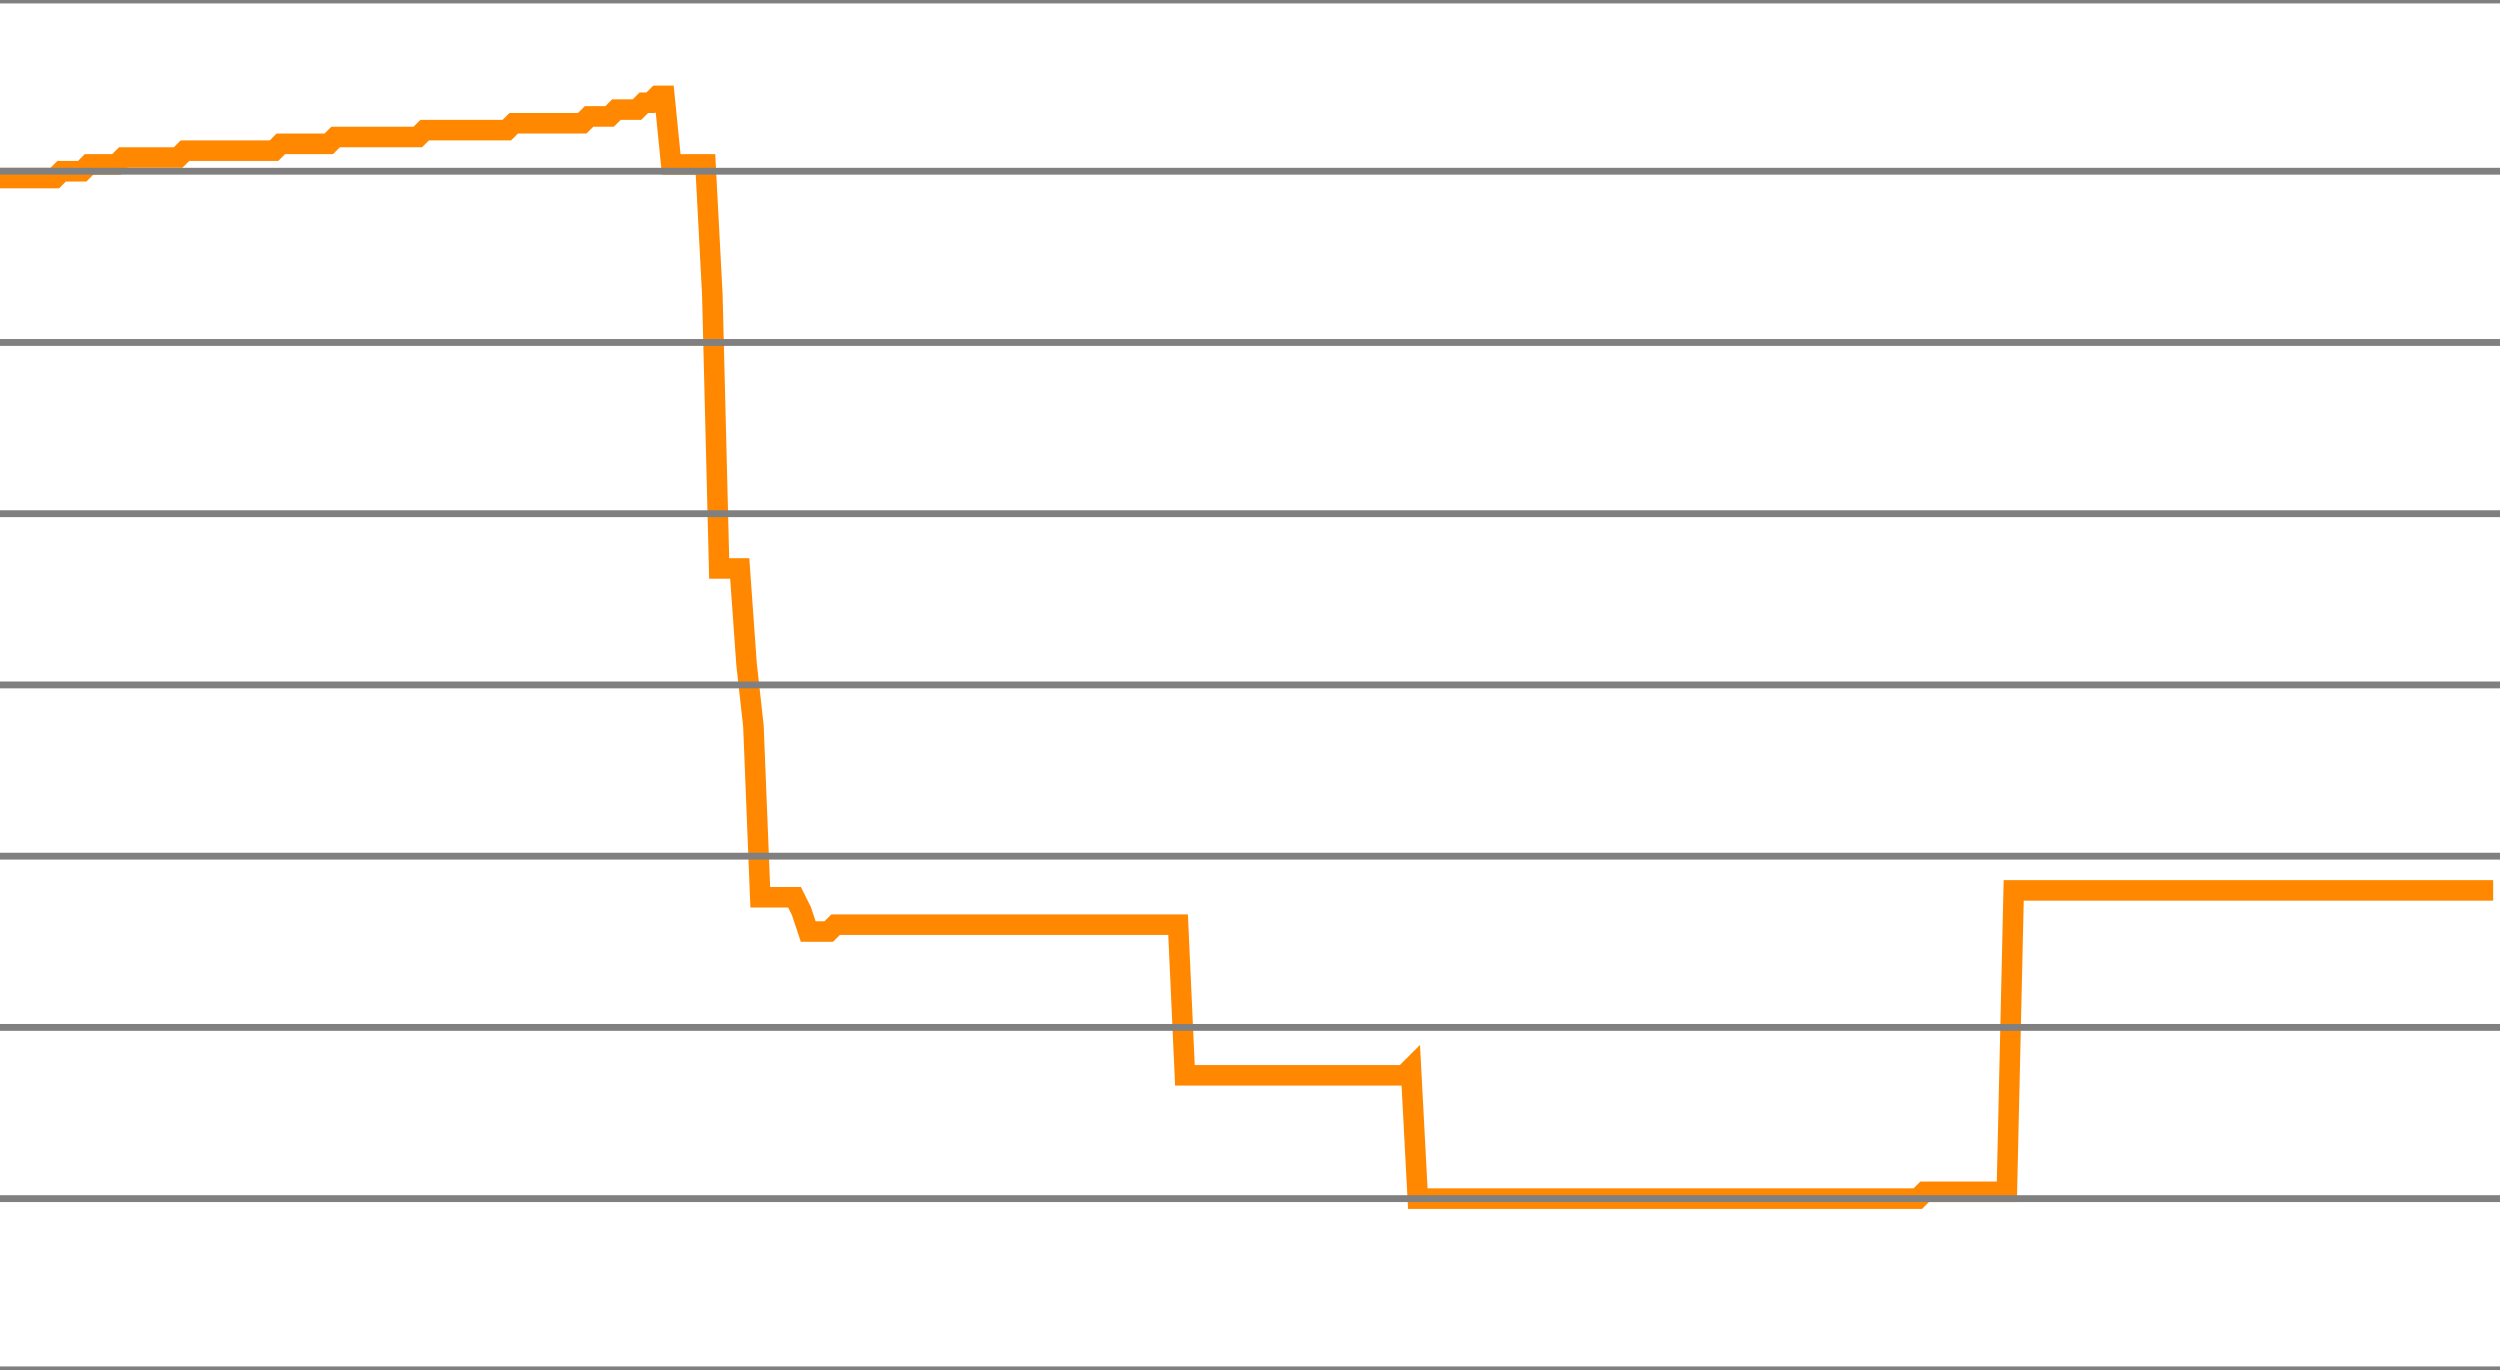
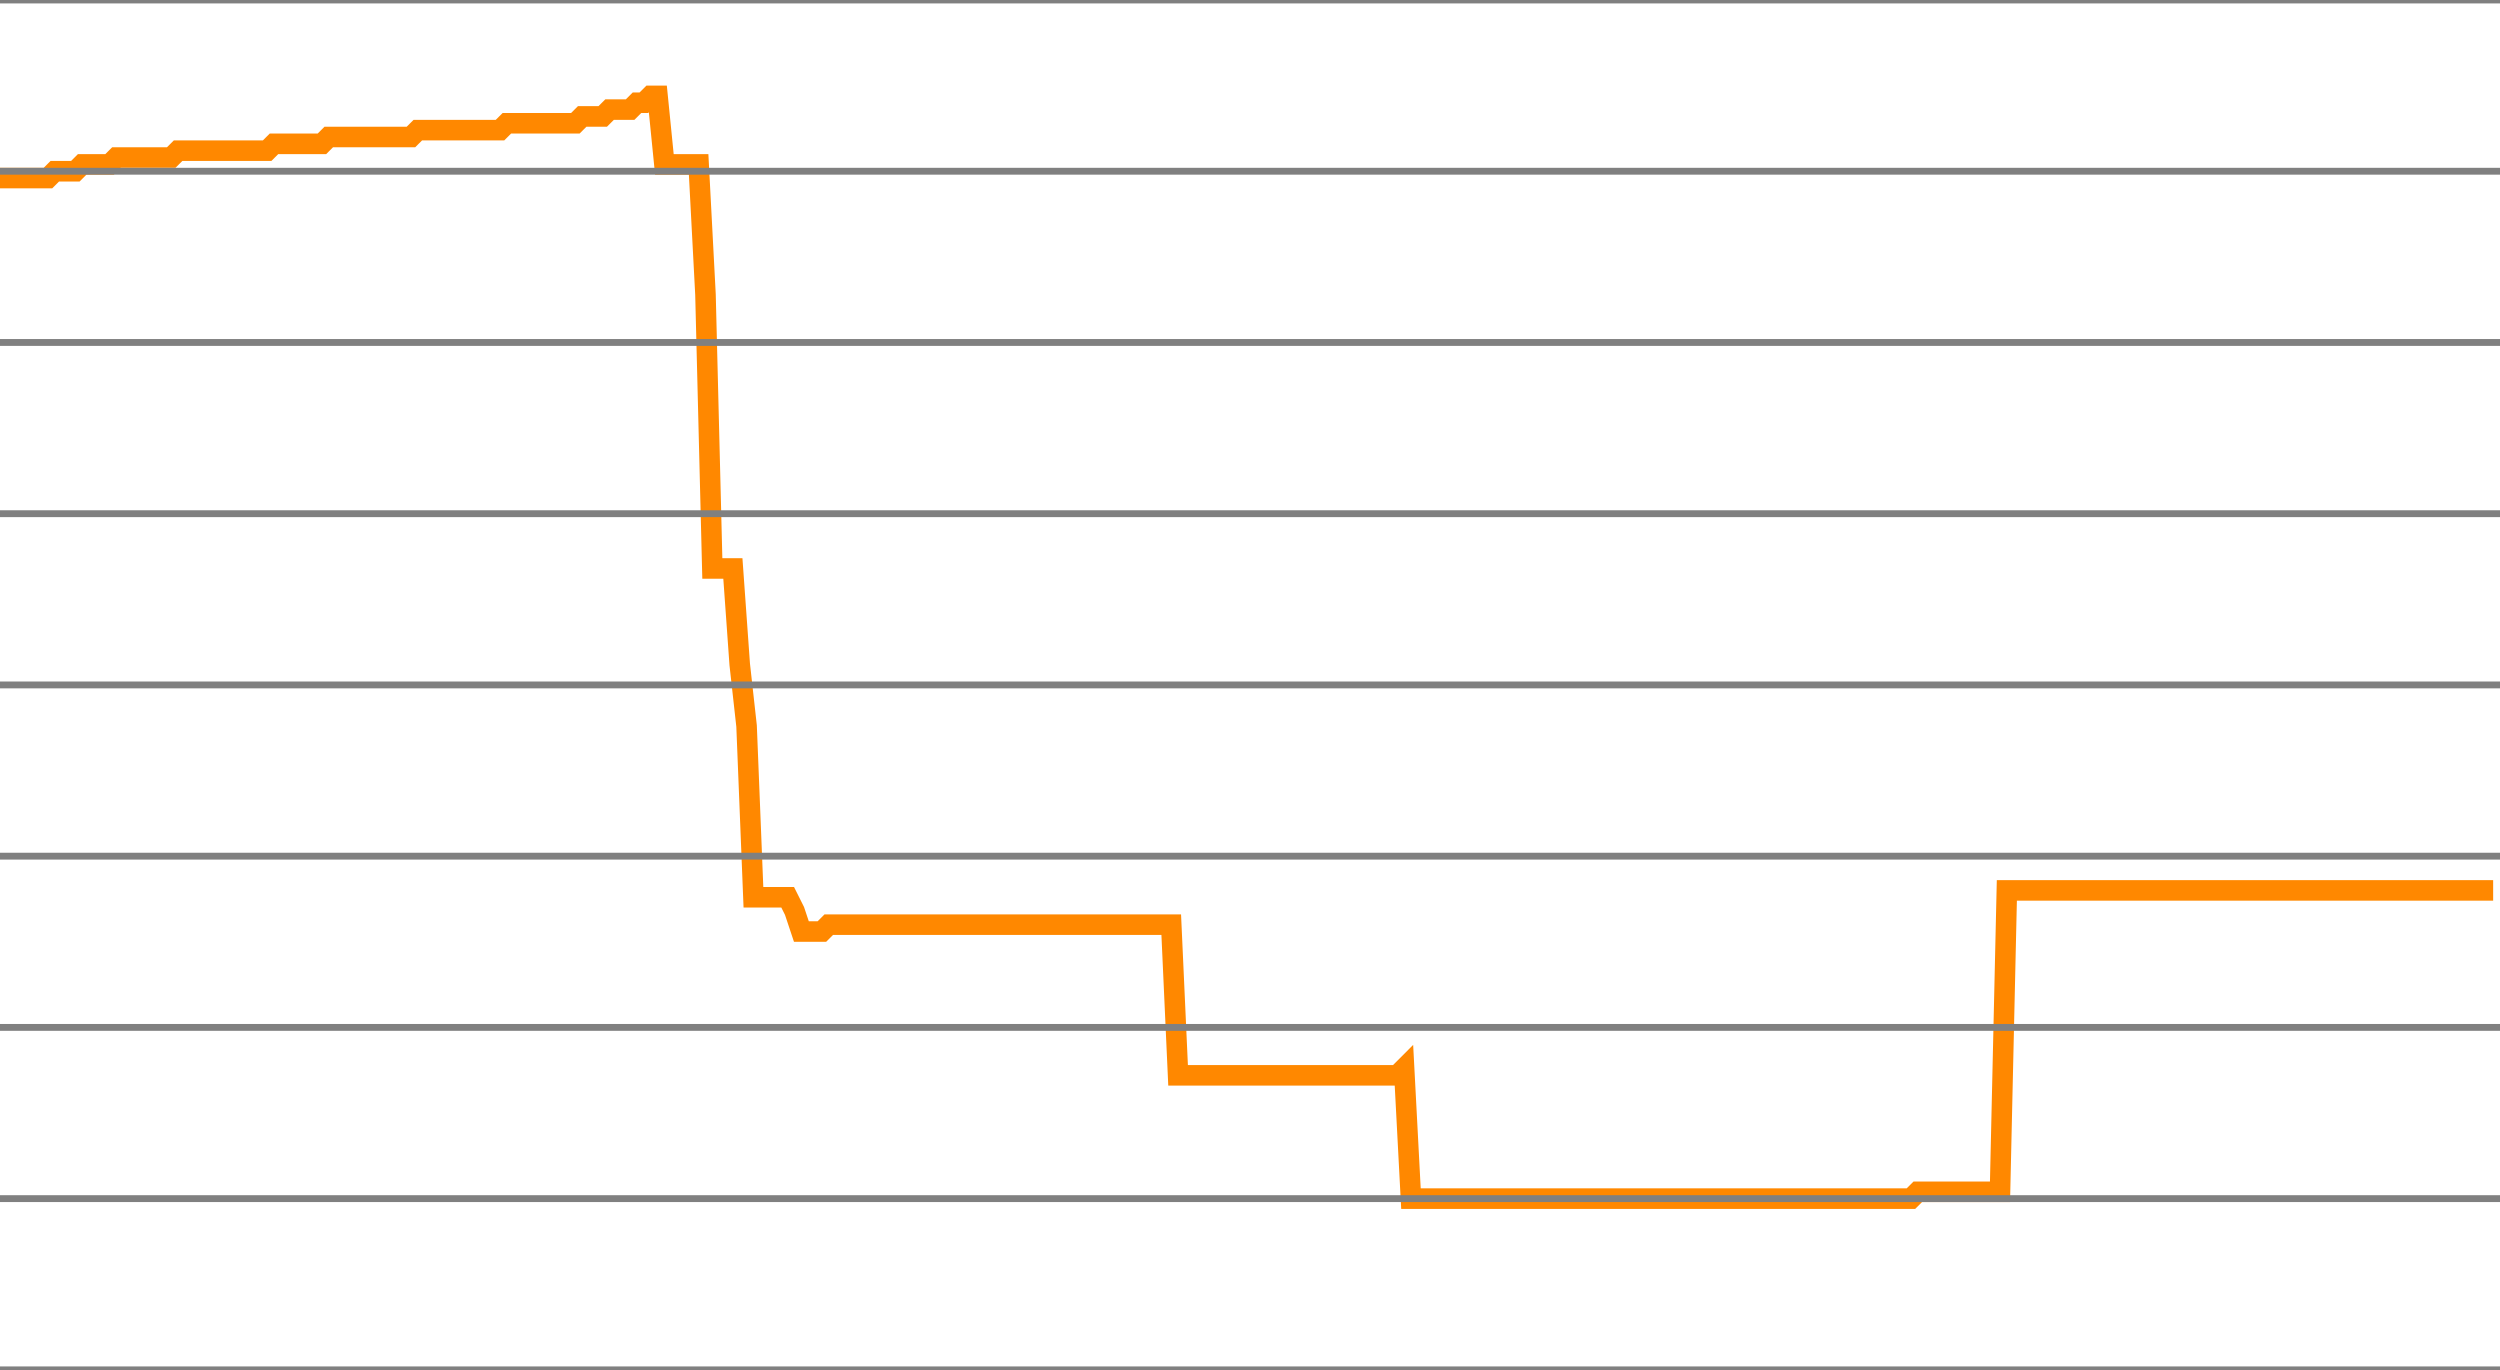
<svg xmlns="http://www.w3.org/2000/svg" version="1.1" style="background-color: #e6e6e6; width: 365px;" viewBox="0 -675 365 200" preserveAspectRatio="none">
-   <polyline fill="none" stroke="#ff8800" stroke-width="3" points="0,-649 1,-649 2,-649 3,-649 4,-649 5,-649 6,-649 7,-649 8,-649 9,-650 10,-650 11,-650 12,-650 13,-651 14,-651 15,-651 16,-651 17,-651 18,-652 19,-652 20,-652 21,-652 22,-652 23,-652 24,-652 25,-652 26,-652 27,-653 28,-653 29,-653 30,-653 31,-653 32,-653 33,-653 34,-653 35,-653 36,-653 37,-653 38,-653 39,-653 40,-653 41,-654 42,-654 43,-654 44,-654 45,-654 46,-654 47,-654 48,-654 49,-655 50,-655 51,-655 52,-655 53,-655 54,-655 55,-655 56,-655 57,-655 58,-655 59,-655 60,-655 61,-655 62,-656 63,-656 64,-656 65,-656 66,-656 67,-656 68,-656 69,-656 70,-656 71,-656 72,-656 73,-656 74,-656 75,-657 76,-657 77,-657 78,-657 79,-657 80,-657 81,-657 82,-657 83,-657 84,-657 85,-657 86,-658 87,-658 88,-658 89,-658 90,-659 91,-659 92,-659 93,-659 94,-660 95,-660 96,-661 97,-661 98,-651 99,-651 100,-651 101,-651 102,-651 103,-651 104,-632 105,-592 106,-592 107,-592 108,-592 109,-578 110,-569 111,-544 112,-544 113,-544 114,-544 115,-544 116,-544 117,-542 118,-539 119,-539 120,-539 121,-539 122,-540 123,-540 124,-540 125,-540 126,-540 127,-540 128,-540 129,-540 130,-540 131,-540 132,-540 133,-540 134,-540 135,-540 136,-540 137,-540 138,-540 139,-540 140,-540 141,-540 142,-540 143,-540 144,-540 145,-540 146,-540 147,-540 148,-540 149,-540 150,-540 151,-540 152,-540 153,-540 154,-540 155,-540 156,-540 157,-540 158,-540 159,-540 160,-540 161,-540 162,-540 163,-540 164,-540 165,-540 166,-540 167,-540 168,-540 169,-540 170,-540 171,-540 172,-540 173,-518 174,-518 175,-518 176,-518 177,-518 178,-518 179,-518 180,-518 181,-518 182,-518 183,-518 184,-518 185,-518 186,-518 187,-518 188,-518 189,-518 190,-518 191,-518 192,-518 193,-518 194,-518 195,-518 196,-518 197,-518 198,-518 199,-518 200,-518 201,-518 202,-518 203,-518 204,-518 205,-518 206,-519 207,-500 208,-500 209,-500 210,-500 211,-500 212,-500 213,-500 214,-500 215,-500 216,-500 217,-500 218,-500 219,-500 220,-500 221,-500 222,-500 223,-500 224,-500 225,-500 226,-500 227,-500 228,-500 229,-500 230,-500 231,-500 232,-500 233,-500 234,-500 235,-500 236,-500 237,-500 238,-500 239,-500 240,-500 241,-500 242,-500 243,-500 244,-500 245,-500 246,-500 247,-500 248,-500 249,-500 250,-500 251,-500 252,-500 253,-500 254,-500 255,-500 256,-500 257,-500 258,-500 259,-500 260,-500 261,-500 262,-500 263,-500 264,-500 265,-500 266,-500 267,-500 268,-500 269,-500 270,-500 271,-500 272,-500 273,-500 274,-500 275,-500 276,-500 277,-500 278,-500 279,-500 280,-500 281,-501 282,-501 283,-501 284,-501 285,-501 286,-501 287,-501 288,-501 289,-501 290,-501 291,-501 292,-501 293,-501 294,-545 295,-545 296,-545 297,-545 298,-545 299,-545 300,-545 301,-545 302,-545 303,-545 304,-545 305,-545 306,-545 307,-545 308,-545 309,-545 310,-545 311,-545 312,-545 313,-545 314,-545 315,-545 316,-545 317,-545 318,-545 319,-545 320,-545 321,-545 322,-545 323,-545 324,-545 325,-545 326,-545 327,-545 328,-545 329,-545 330,-545 331,-545 332,-545 333,-545 334,-545 335,-545 336,-545 337,-545 338,-545 339,-545 340,-545 341,-545 342,-545 343,-545 344,-545 345,-545 346,-545 347,-545 348,-545 349,-545 350,-545 351,-545 352,-545 353,-545 354,-545 355,-545 356,-545 357,-545 358,-545 359,-545 360,-545 361,-545 362,-545 363,-545 364,-545" />
+   <polyline fill="none" stroke="#ff8800" stroke-width="3" points="0,-649 1,-649 2,-649 3,-649 4,-649 5,-649 6,-649 7,-649 8,-650 9,-650 10,-650 11,-650 12,-651 13,-651 14,-651 15,-651 16,-651 17,-652 18,-652 19,-652 20,-652 21,-652 22,-652 23,-652 24,-652 25,-652 26,-653 27,-653 28,-653 29,-653 30,-653 31,-653 32,-653 33,-653 34,-653 35,-653 36,-653 37,-653 38,-653 39,-653 40,-654 41,-654 42,-654 43,-654 44,-654 45,-654 46,-654 47,-654 48,-655 49,-655 50,-655 51,-655 52,-655 53,-655 54,-655 55,-655 56,-655 57,-655 58,-655 59,-655 60,-655 61,-656 62,-656 63,-656 64,-656 65,-656 66,-656 67,-656 68,-656 69,-656 70,-656 71,-656 72,-656 73,-656 74,-657 75,-657 76,-657 77,-657 78,-657 79,-657 80,-657 81,-657 82,-657 83,-657 84,-657 85,-658 86,-658 87,-658 88,-658 89,-659 90,-659 91,-659 92,-659 93,-660 94,-660 95,-661 96,-661 97,-651 98,-651 99,-651 100,-651 101,-651 102,-651 103,-632 104,-592 105,-592 106,-592 107,-592 108,-578 109,-569 110,-544 111,-544 112,-544 113,-544 114,-544 115,-544 116,-542 117,-539 118,-539 119,-539 120,-539 121,-540 122,-540 123,-540 124,-540 125,-540 126,-540 127,-540 128,-540 129,-540 130,-540 131,-540 132,-540 133,-540 134,-540 135,-540 136,-540 137,-540 138,-540 139,-540 140,-540 141,-540 142,-540 143,-540 144,-540 145,-540 146,-540 147,-540 148,-540 149,-540 150,-540 151,-540 152,-540 153,-540 154,-540 155,-540 156,-540 157,-540 158,-540 159,-540 160,-540 161,-540 162,-540 163,-540 164,-540 165,-540 166,-540 167,-540 168,-540 169,-540 170,-540 171,-540 172,-518 173,-518 174,-518 175,-518 176,-518 177,-518 178,-518 179,-518 180,-518 181,-518 182,-518 183,-518 184,-518 185,-518 186,-518 187,-518 188,-518 189,-518 190,-518 191,-518 192,-518 193,-518 194,-518 195,-518 196,-518 197,-518 198,-518 199,-518 200,-518 201,-518 202,-518 203,-518 204,-518 205,-519 206,-500 207,-500 208,-500 209,-500 210,-500 211,-500 212,-500 213,-500 214,-500 215,-500 216,-500 217,-500 218,-500 219,-500 220,-500 221,-500 222,-500 223,-500 224,-500 225,-500 226,-500 227,-500 228,-500 229,-500 230,-500 231,-500 232,-500 233,-500 234,-500 235,-500 236,-500 237,-500 238,-500 239,-500 240,-500 241,-500 242,-500 243,-500 244,-500 245,-500 246,-500 247,-500 248,-500 249,-500 250,-500 251,-500 252,-500 253,-500 254,-500 255,-500 256,-500 257,-500 258,-500 259,-500 260,-500 261,-500 262,-500 263,-500 264,-500 265,-500 266,-500 267,-500 268,-500 269,-500 270,-500 271,-500 272,-500 273,-500 274,-500 275,-500 276,-500 277,-500 278,-500 279,-500 280,-501 281,-501 282,-501 283,-501 284,-501 285,-501 286,-501 287,-501 288,-501 289,-501 290,-501 291,-501 292,-501 293,-545 294,-545 295,-545 296,-545 297,-545 298,-545 299,-545 300,-545 301,-545 302,-545 303,-545 304,-545 305,-545 306,-545 307,-545 308,-545 309,-545 310,-545 311,-545 312,-545 313,-545 314,-545 315,-545 316,-545 317,-545 318,-545 319,-545 320,-545 321,-545 322,-545 323,-545 324,-545 325,-545 326,-545 327,-545 328,-545 329,-545 330,-545 331,-545 332,-545 333,-545 334,-545 335,-545 336,-545 337,-545 338,-545 339,-545 340,-545 341,-545 342,-545 343,-545 344,-545 345,-545 346,-545 347,-545 348,-545 349,-545 350,-545 351,-545 352,-545 353,-545 354,-545 355,-545 356,-545 357,-545 358,-545 359,-545 360,-545 361,-545 362,-545 363,-545 364,-545" />
  <line x1="0" y1="0" x2="365" y2="0" style="stroke:grey;stroke-width:1" />
  <line x1="0" y1="-25" x2="365" y2="-25" style="stroke:grey;stroke-width:1" />
  <line x1="0" y1="-50" x2="365" y2="-50" style="stroke:grey;stroke-width:1" />
  <line x1="0" y1="-75" x2="365" y2="-75" style="stroke:grey;stroke-width:1" />
  <line x1="0" y1="-100" x2="365" y2="-100" style="stroke:grey;stroke-width:1" />
  <line x1="0" y1="-125" x2="365" y2="-125" style="stroke:grey;stroke-width:1" />
  <line x1="0" y1="-150" x2="365" y2="-150" style="stroke:grey;stroke-width:1" />
  <line x1="0" y1="-175" x2="365" y2="-175" style="stroke:grey;stroke-width:1" />
  <line x1="0" y1="-200" x2="365" y2="-200" style="stroke:grey;stroke-width:1" />
  <line x1="0" y1="-225" x2="365" y2="-225" style="stroke:grey;stroke-width:1" />
  <line x1="0" y1="-250" x2="365" y2="-250" style="stroke:grey;stroke-width:1" />
  <line x1="0" y1="-275" x2="365" y2="-275" style="stroke:grey;stroke-width:1" />
  <line x1="0" y1="-300" x2="365" y2="-300" style="stroke:grey;stroke-width:1" />
  <line x1="0" y1="-325" x2="365" y2="-325" style="stroke:grey;stroke-width:1" />
  <line x1="0" y1="-350" x2="365" y2="-350" style="stroke:grey;stroke-width:1" />
  <line x1="0" y1="-375" x2="365" y2="-375" style="stroke:grey;stroke-width:1" />
  <line x1="0" y1="-400" x2="365" y2="-400" style="stroke:grey;stroke-width:1" />
  <line x1="0" y1="-425" x2="365" y2="-425" style="stroke:grey;stroke-width:1" />
  <line x1="0" y1="-450" x2="365" y2="-450" style="stroke:grey;stroke-width:1" />
  <line x1="0" y1="-475" x2="365" y2="-475" style="stroke:grey;stroke-width:1" />
  <line x1="0" y1="-500" x2="365" y2="-500" style="stroke:grey;stroke-width:1" />
  <line x1="0" y1="-525" x2="365" y2="-525" style="stroke:grey;stroke-width:1" />
  <line x1="0" y1="-550" x2="365" y2="-550" style="stroke:grey;stroke-width:1" />
  <line x1="0" y1="-575" x2="365" y2="-575" style="stroke:grey;stroke-width:1" />
  <line x1="0" y1="-600" x2="365" y2="-600" style="stroke:grey;stroke-width:1" />
  <line x1="0" y1="-625" x2="365" y2="-625" style="stroke:grey;stroke-width:1" />
  <line x1="0" y1="-650" x2="365" y2="-650" style="stroke:grey;stroke-width:1" />
  <line x1="0" y1="-675" x2="365" y2="-675" style="stroke:grey;stroke-width:1" />
</svg>
